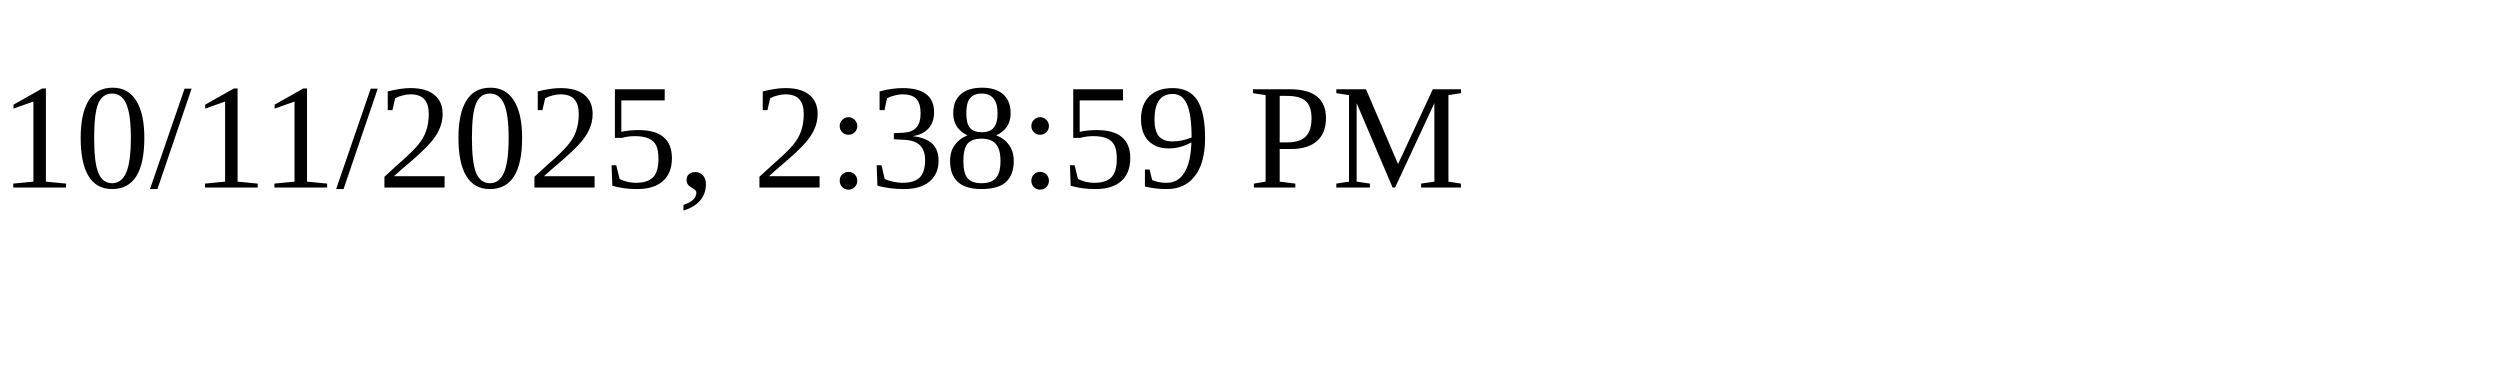
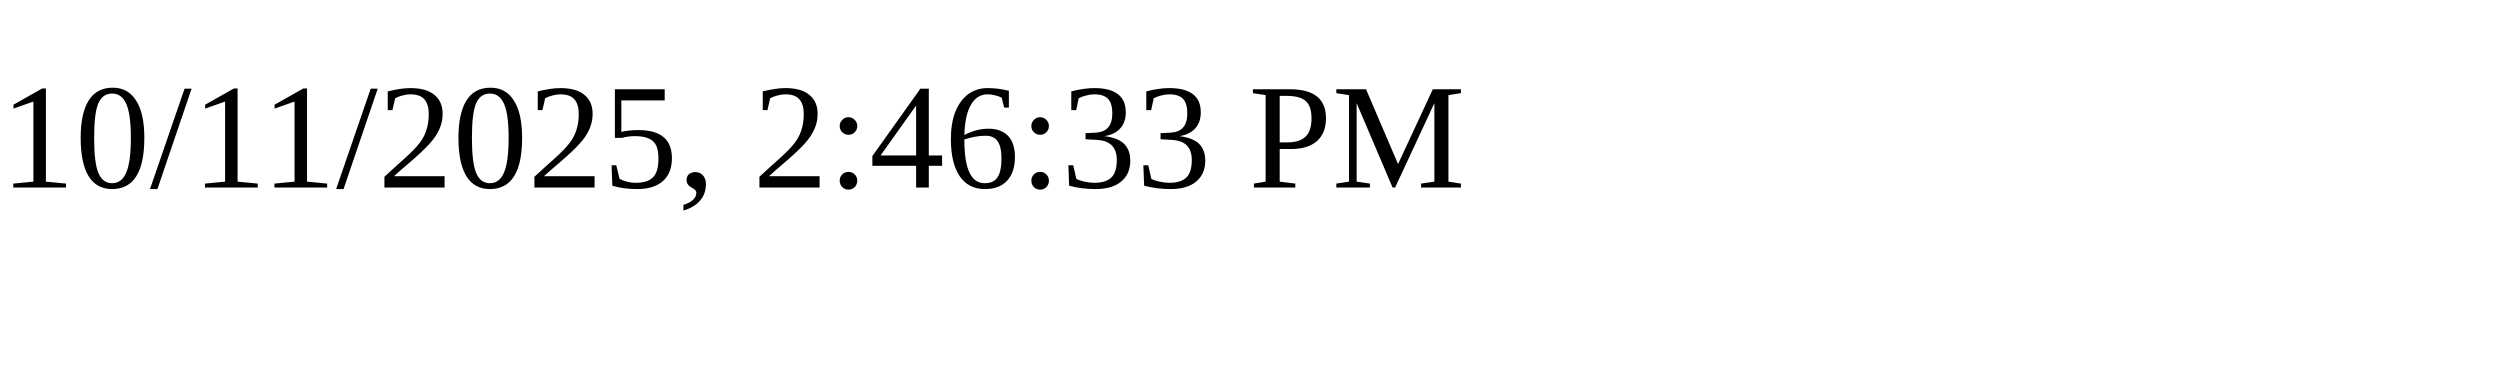
<svg xmlns="http://www.w3.org/2000/svg" height="30" width="200">
-   <text x="0" y="15">10/11/2025, 2:38:59 PM</text>
+   <text x="0" y="15">10/11/2025, 2:46:33 PM</text>
</svg>
